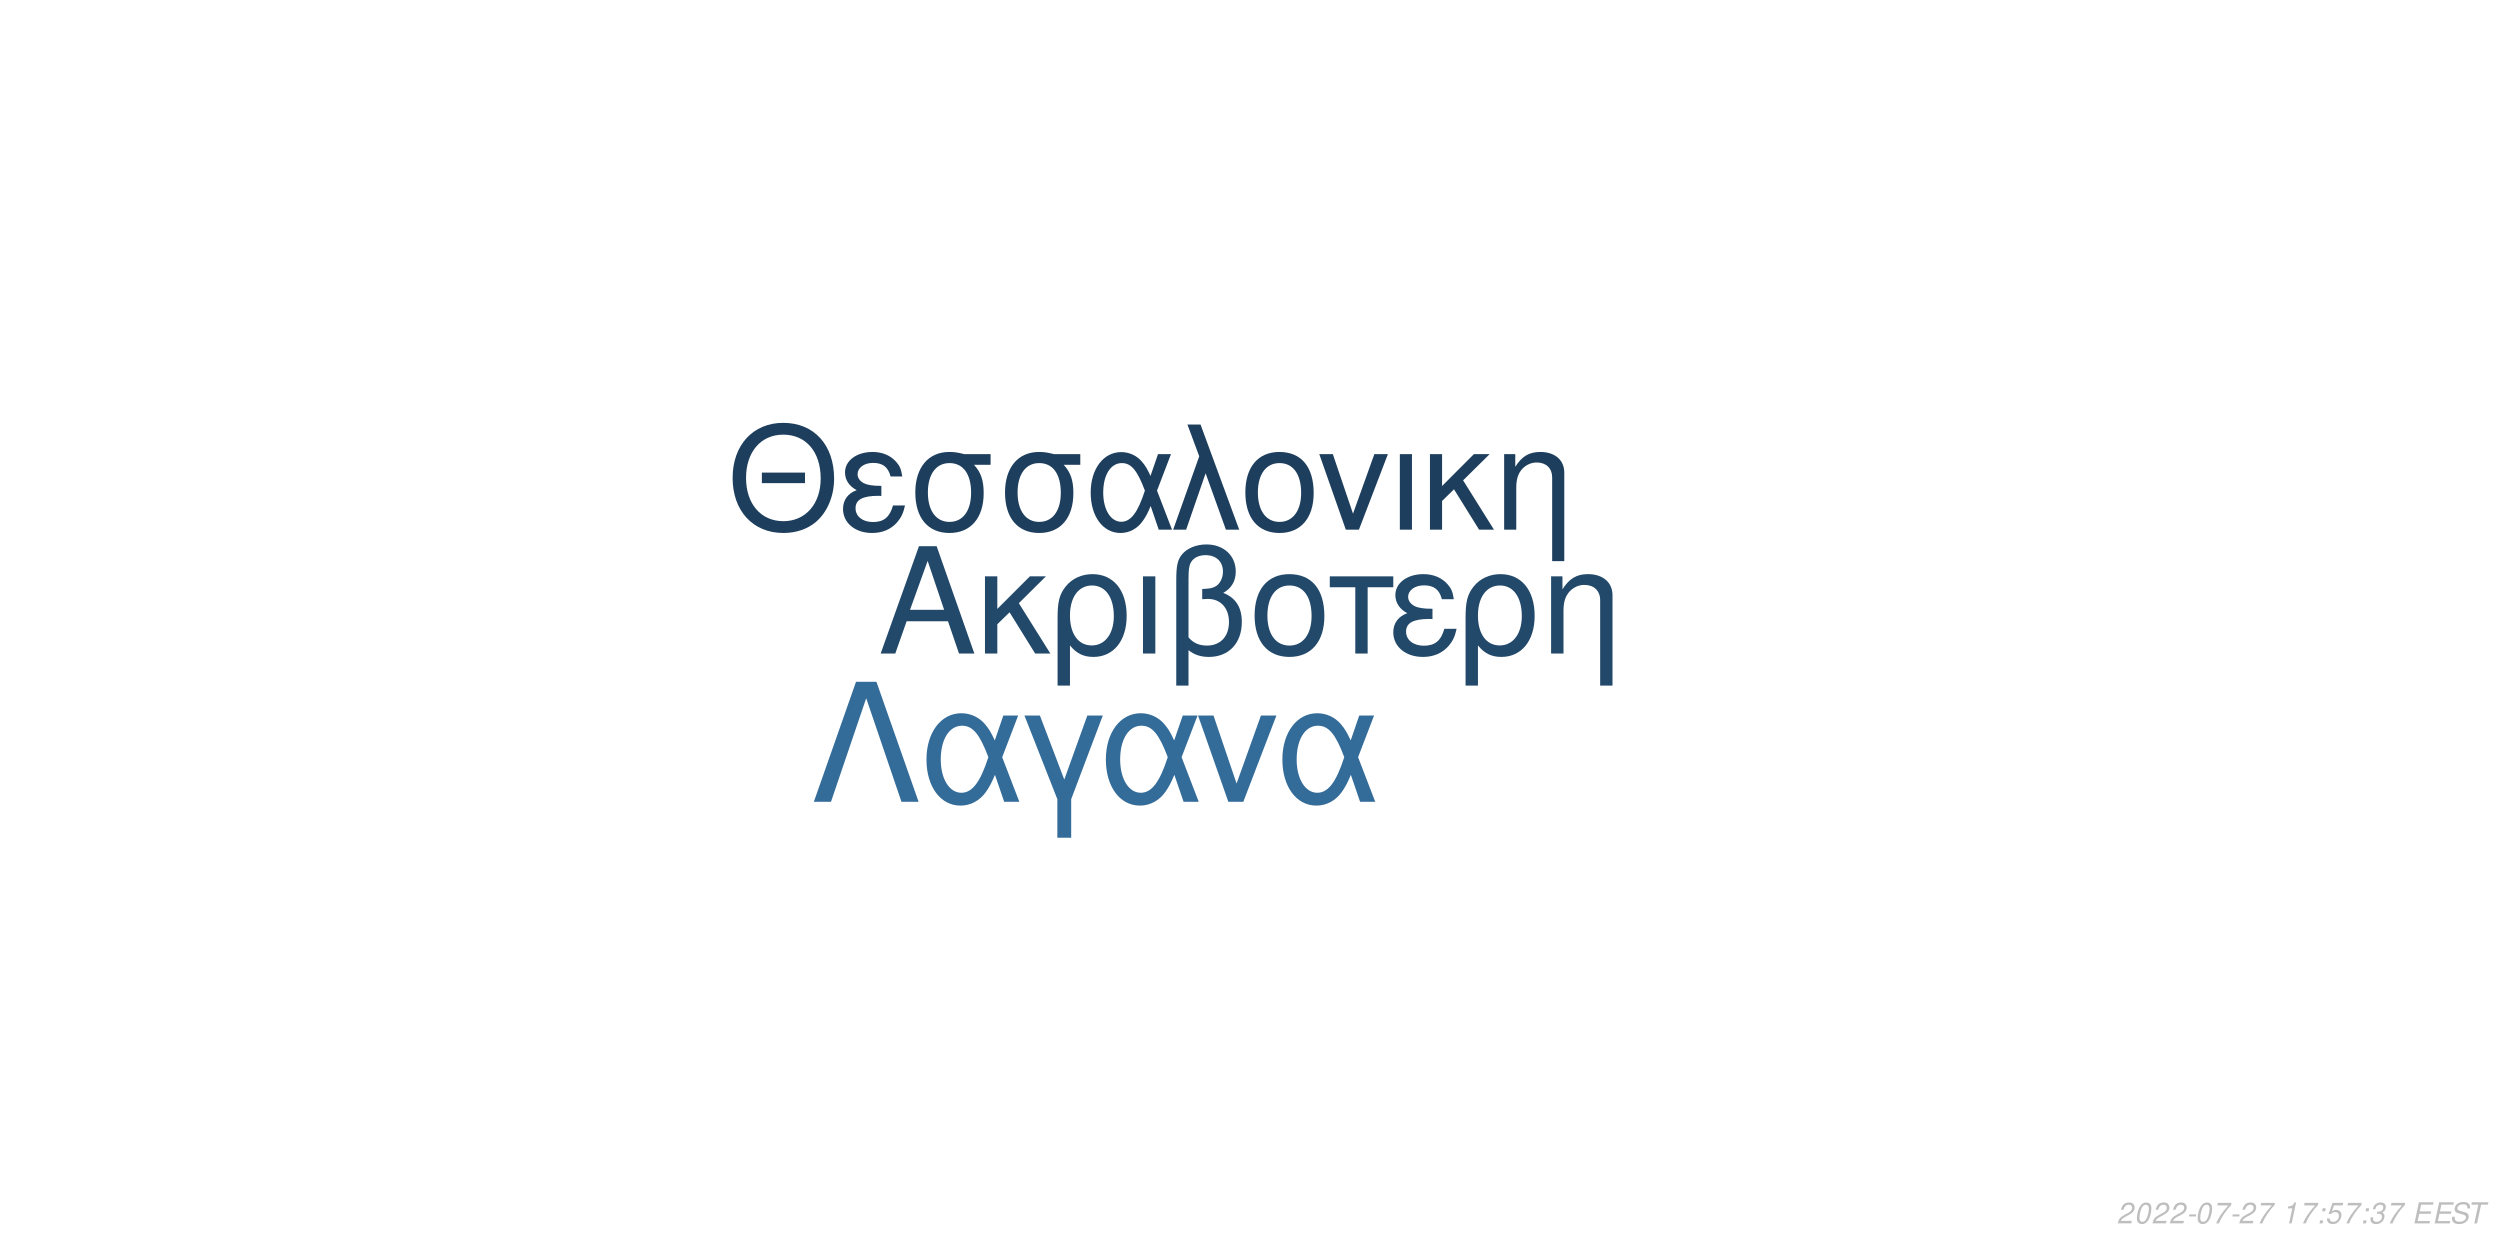
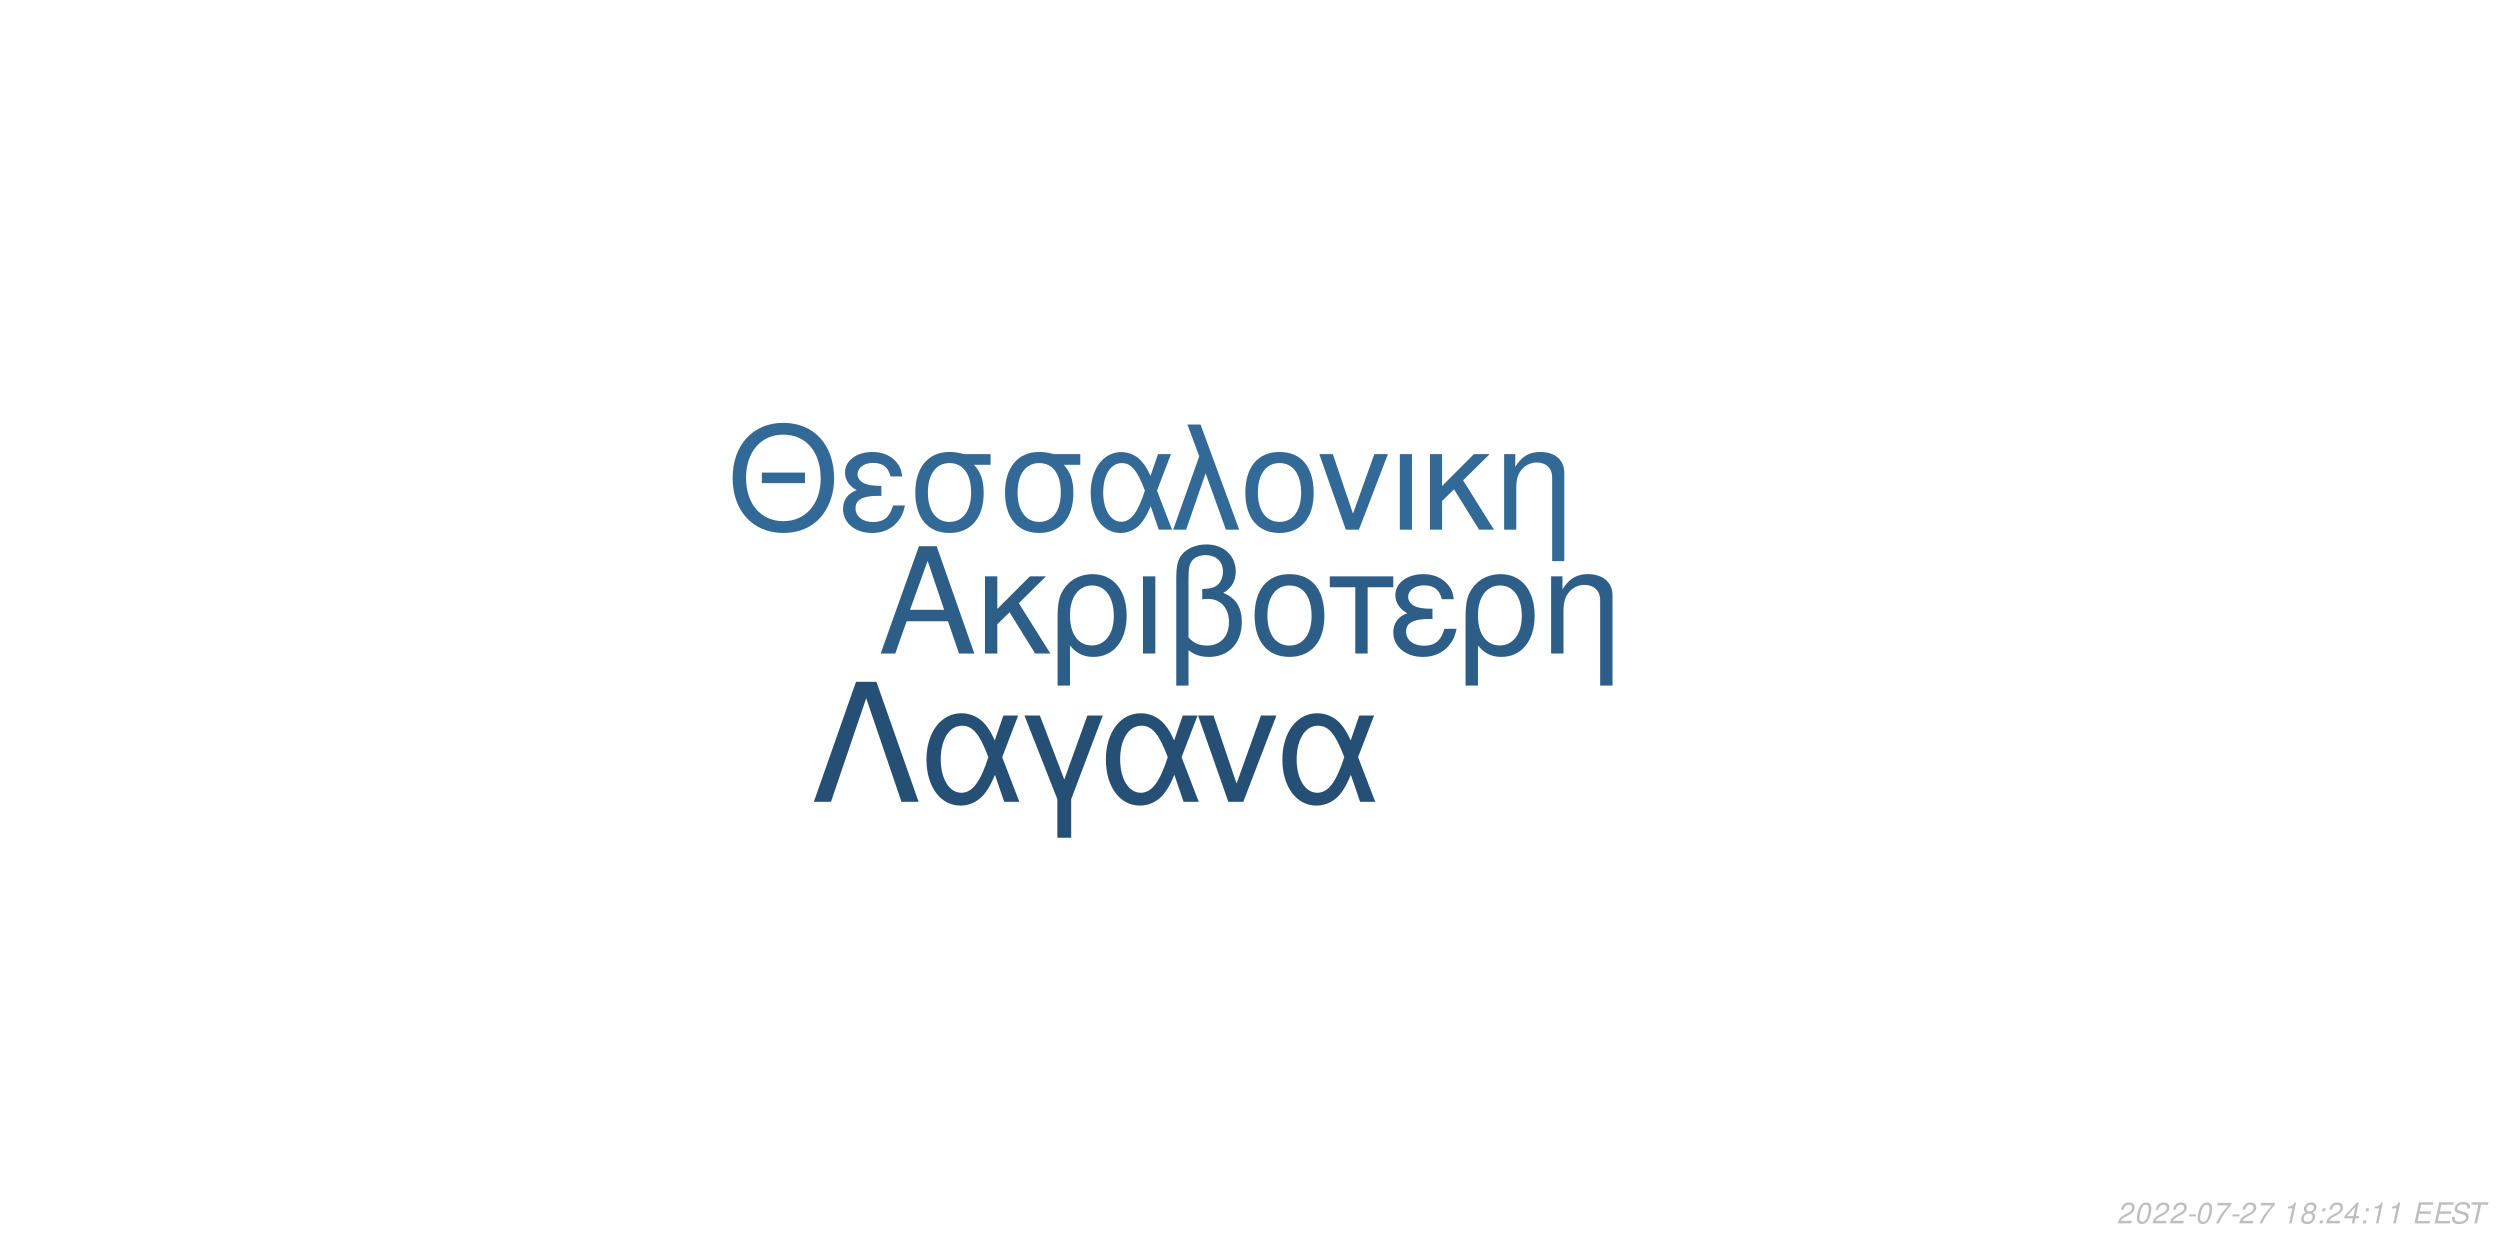
<svg xmlns="http://www.w3.org/2000/svg" xmlns:xlink="http://www.w3.org/1999/xlink" width="864pt" height="432pt" viewBox="0 0 864 432" version="1.1">
  <defs>
    <g>
      <symbol overflow="visible" id="glyph0-0">
        <path style="stroke:none;" d="" />
      </symbol>
      <symbol overflow="visible" id="glyph0-1">
        <path style="stroke:none;" d="M 24.125 -11.141 L 27.938 0 L 33.234 0 L 20.203 -37.094 L 14.094 -37.094 L 0.859 0 L 5.906 0 L 9.828 -11.141 Z M 22.797 -15.109 L 11 -15.109 L 17.094 -32.016 Z M 22.797 -15.109 " />
      </symbol>
      <symbol overflow="visible" id="glyph0-2">
        <path style="stroke:none;" d="M 7.172 -15.422 L 7.172 -26.672 L 2.906 -26.672 L 2.906 0 L 7.172 0 L 7.172 -10.125 L 11.406 -14.25 L 20.25 0 L 25.5 0 L 14.609 -17.406 L 23.969 -26.672 L 18.422 -26.672 Z M 7.172 -15.422 " />
      </symbol>
      <symbol overflow="visible" id="glyph0-3">
        <path style="stroke:none;" d="M 3 11.094 L 7.281 11.094 L 7.281 -2.797 C 9.516 -0.047 11.953 1.172 15.375 1.172 C 22.344 1.172 26.875 -4.422 26.875 -13.031 C 26.875 -21.891 22.297 -27.438 15.062 -27.438 C 11.297 -27.438 7.984 -25.906 5.797 -23.156 C 3.672 -20.516 3 -17.969 3 -12.359 Z M 14.906 -23.516 C 19.547 -23.516 22.438 -19.438 22.438 -12.922 C 22.438 -6.812 19.391 -2.797 14.812 -2.797 C 10.172 -2.797 7.281 -6.766 7.281 -13.125 C 7.281 -19.484 10.234 -23.516 14.906 -23.516 Z M 14.906 -23.516 " />
      </symbol>
      <symbol overflow="visible" id="glyph0-4">
        <path style="stroke:none;" d="M 3.516 0 L 7.781 0 L 7.781 -26.672 L 3.516 -26.672 Z M 3.516 0 " />
      </symbol>
      <symbol overflow="visible" id="glyph0-5">
        <path style="stroke:none;" d="M 4.016 11.094 L 8.25 11.094 L 8.25 -1.172 C 10.172 0.406 12.422 1.172 15.312 1.172 C 22.188 1.172 26.672 -3.609 26.672 -10.891 C 26.672 -15.984 24.578 -19.234 20.25 -20.969 C 23.109 -22.547 24.578 -25.031 24.578 -28.344 C 24.578 -33.844 20.406 -37.703 14.453 -37.703 C 10.938 -37.703 7.734 -36.391 6 -34.25 C 4.484 -32.422 4.016 -30.328 4.016 -25.391 Z M 8.25 -25.656 C 8.25 -29.359 8.5 -30.844 9.469 -32.062 C 10.375 -33.281 12.156 -34 14.094 -34 C 17.812 -34 20.156 -31.812 20.156 -28.297 C 20.156 -25.953 18.984 -23.812 17.297 -23.047 C 16.281 -22.547 15.469 -22.438 12.984 -22.297 L 12.984 -18.781 C 13.734 -18.828 14.344 -18.875 14.969 -18.875 C 19.344 -18.875 22.234 -15.719 22.234 -10.891 C 22.234 -5.906 19.281 -2.75 14.656 -2.75 C 11.953 -2.75 9.922 -3.609 8.25 -5.594 Z M 8.25 -25.656 " />
      </symbol>
      <symbol overflow="visible" id="glyph0-6">
        <path style="stroke:none;" d="M 14.094 -27.438 C 6.562 -27.438 2.094 -22.094 2.094 -13.125 C 2.094 -4.125 6.562 1.172 14.141 1.172 C 21.672 1.172 26.203 -4.172 26.203 -12.922 C 26.203 -22.188 21.828 -27.438 14.094 -27.438 Z M 14.141 -23.516 C 18.938 -23.516 21.781 -19.594 21.781 -12.984 C 21.781 -6.672 18.828 -2.75 14.141 -2.75 C 9.422 -2.75 6.516 -6.672 6.516 -13.125 C 6.516 -19.594 9.422 -23.516 14.141 -23.516 Z M 14.141 -23.516 " />
      </symbol>
      <symbol overflow="visible" id="glyph0-7">
        <path style="stroke:none;" d="M 7.891 0 L 12.156 0 L 12.156 -22.906 L 21.016 -22.906 L 21.016 -26.672 L -0.922 -26.672 L -0.922 -22.906 L 7.891 -22.906 Z M 7.891 0 " />
      </symbol>
      <symbol overflow="visible" id="glyph0-8">
        <path style="stroke:none;" d="M 14.562 -15.469 C 11.344 -15.469 9.562 -15.781 8.297 -16.438 C 6.922 -17.203 6.156 -18.328 6.156 -19.547 C 6.156 -21.891 8.453 -23.562 11.656 -23.562 C 15.062 -23.562 16.953 -22.094 17.812 -18.781 L 21.938 -18.781 C 21.578 -21.266 21.062 -22.5 19.797 -23.922 C 17.812 -26.203 14.906 -27.438 11.453 -27.438 C 5.797 -27.438 1.734 -24.375 1.734 -20.203 C 1.734 -17.609 3.156 -15.375 5.859 -13.938 C 2.797 -12.875 1.016 -10.484 1.016 -7.328 C 1.016 -2.391 5.297 1.172 11.25 1.172 C 14.969 1.172 17.906 -0.109 20.156 -2.641 C 21.578 -4.328 22.297 -5.797 22.906 -8.547 L 18.672 -8.547 C 17.5 -4.422 15.422 -2.703 11.609 -2.703 C 7.938 -2.703 5.438 -4.688 5.438 -7.578 C 5.438 -10.578 7.938 -11.953 13.484 -11.953 C 13.641 -11.953 14.094 -11.953 14.562 -11.906 Z M 14.562 -15.469 " />
      </symbol>
      <symbol overflow="visible" id="glyph0-9">
        <path style="stroke:none;" d="M 3.562 -26.672 L 3.562 0 L 7.844 0 L 7.844 -14.703 C 7.844 -17.906 8.5 -19.891 10.031 -21.531 C 11.406 -22.953 13.188 -23.719 15.062 -23.719 C 18.375 -23.719 20.516 -21.672 20.516 -18.469 L 20.516 11.094 L 24.781 11.094 L 24.781 -20.156 C 24.781 -24.578 21.469 -27.438 16.328 -27.438 C 12.359 -27.438 9.828 -25.906 7.484 -22.188 L 7.484 -26.672 Z M 3.562 -26.672 " />
      </symbol>
      <symbol overflow="visible" id="glyph1-0">
        <path style="stroke:none;" d="" />
      </symbol>
      <symbol overflow="visible" id="glyph1-1">
        <path style="stroke:none;" d="M 26.859 -19.734 L 11.953 -19.734 L 11.953 -16.094 L 26.859 -16.094 Z M 19.328 -36.922 C 8.922 -36.922 1.844 -29.25 1.844 -17.891 C 1.844 -6.484 8.875 1.141 19.391 1.141 C 23.812 1.141 27.703 -0.203 30.641 -2.688 C 34.578 -6.031 36.922 -11.656 36.922 -17.594 C 36.922 -29.297 30 -36.922 19.328 -36.922 Z M 19.328 -32.844 C 27.203 -32.844 32.281 -26.906 32.281 -17.688 C 32.281 -8.922 27.062 -2.938 19.391 -2.938 C 11.609 -2.938 6.484 -8.922 6.484 -17.891 C 6.484 -26.859 11.609 -32.844 19.328 -32.844 Z M 19.328 -32.844 " />
      </symbol>
      <symbol overflow="visible" id="glyph1-2">
        <path style="stroke:none;" d="M 14.25 -15.141 C 11.109 -15.141 9.375 -15.453 8.125 -16.094 C 6.781 -16.844 6.031 -17.938 6.031 -19.141 C 6.031 -21.422 8.266 -23.078 11.406 -23.078 C 14.75 -23.078 16.594 -21.625 17.438 -18.391 L 21.469 -18.391 C 21.125 -20.828 20.625 -22.031 19.391 -23.422 C 17.438 -25.656 14.594 -26.859 11.219 -26.859 C 5.688 -26.859 1.688 -23.875 1.688 -19.781 C 1.688 -17.234 3.094 -15.047 5.734 -13.656 C 2.734 -12.609 1 -10.266 1 -7.172 C 1 -2.344 5.188 1.141 11.016 1.141 C 14.656 1.141 17.547 -0.094 19.734 -2.594 C 21.125 -4.234 21.828 -5.688 22.422 -8.375 L 18.281 -8.375 C 17.141 -4.328 15.094 -2.641 11.359 -2.641 C 7.766 -2.641 5.328 -4.578 5.328 -7.422 C 5.328 -10.359 7.766 -11.703 13.203 -11.703 C 13.359 -11.703 13.797 -11.703 14.25 -11.656 Z M 14.25 -15.141 " />
      </symbol>
      <symbol overflow="visible" id="glyph1-3">
        <path style="stroke:none;" d="M 29 -26.109 L 19.938 -26.109 C 17.594 -26.703 16.438 -26.859 14.703 -26.859 C 7.469 -26.859 2.984 -21.469 2.984 -12.859 C 2.984 -4.031 7.375 1.141 14.797 1.141 C 22.172 1.141 26.609 -4.078 26.609 -12.656 C 26.609 -17.047 25.656 -19.828 23.266 -22.422 L 29 -22.422 Z M 14.797 -23.016 C 19.531 -23.016 22.266 -19.234 22.266 -12.75 C 22.266 -6.531 19.438 -2.688 14.797 -2.688 C 10.172 -2.688 7.328 -6.531 7.328 -12.859 C 7.328 -19.188 10.172 -23.016 14.797 -23.016 Z M 14.797 -23.016 " />
      </symbol>
      <symbol overflow="visible" id="glyph1-4">
        <path style="stroke:none;" d="M 29.344 -26.109 L 24.859 -26.109 L 22.266 -18.578 C 21.125 -21.031 20.484 -22.125 19.328 -23.469 C 17.547 -25.609 14.906 -26.812 12.156 -26.812 C 5.984 -26.812 1.594 -20.984 1.594 -12.812 C 1.594 -4.578 5.828 1.141 11.906 1.141 C 14.953 1.141 17.734 -0.344 19.625 -3.047 C 20.672 -4.531 21.281 -5.688 22.328 -8.172 L 25.109 0 L 29.703 0 L 24.516 -13.5 Z M 20.328 -13.5 C 17.891 -5.922 15.453 -2.734 12.156 -2.734 C 8.516 -2.734 5.922 -6.922 5.922 -12.812 C 5.922 -18.938 8.516 -23.016 12.359 -23.016 C 15.594 -23.016 17.688 -20.531 20.328 -13.5 Z M 20.328 -13.5 " />
      </symbol>
      <symbol overflow="visible" id="glyph1-5">
        <path style="stroke:none;" d="M 1.094 0 L 5.578 0 L 12.312 -19.484 L 19.328 0 L 23.922 0 L 10.562 -36.328 L 6.031 -36.328 L 10.109 -25.359 Z M 1.094 0 " />
      </symbol>
      <symbol overflow="visible" id="glyph1-6">
        <path style="stroke:none;" d="M 13.797 -26.859 C 6.422 -26.859 2.047 -21.625 2.047 -12.859 C 2.047 -4.031 6.422 1.141 13.859 1.141 C 21.234 1.141 25.656 -4.078 25.656 -12.656 C 25.656 -21.719 21.375 -26.859 13.797 -26.859 Z M 13.859 -23.016 C 18.531 -23.016 21.328 -19.188 21.328 -12.703 C 21.328 -6.531 18.438 -2.688 13.859 -2.688 C 9.219 -2.688 6.375 -6.531 6.375 -12.859 C 6.375 -19.188 9.219 -23.016 13.859 -23.016 Z M 13.859 -23.016 " />
      </symbol>
      <symbol overflow="visible" id="glyph1-7">
        <path style="stroke:none;" d="M 14.297 0 L 24.312 -26.109 L 19.625 -26.109 L 12.25 -5.531 L 5.281 -26.109 L 0.594 -26.109 L 9.766 0 Z M 14.297 0 " />
      </symbol>
      <symbol overflow="visible" id="glyph1-8">
        <path style="stroke:none;" d="M 3.438 0 L 7.625 0 L 7.625 -26.109 L 3.438 -26.109 Z M 3.438 0 " />
      </symbol>
      <symbol overflow="visible" id="glyph1-9">
        <path style="stroke:none;" d="M 7.031 -15.094 L 7.031 -26.109 L 2.844 -26.109 L 2.844 0 L 7.031 0 L 7.031 -9.922 L 11.156 -13.953 L 19.828 0 L 24.969 0 L 14.297 -17.047 L 23.469 -26.109 L 18.031 -26.109 Z M 7.031 -15.094 " />
      </symbol>
      <symbol overflow="visible" id="glyph1-10">
        <path style="stroke:none;" d="M 3.484 -26.109 L 3.484 0 L 7.672 0 L 7.672 -14.406 C 7.672 -17.547 8.328 -19.484 9.812 -21.078 C 11.156 -22.469 12.906 -23.219 14.75 -23.219 C 17.984 -23.219 20.078 -21.234 20.078 -18.094 L 20.078 10.859 L 24.266 10.859 L 24.266 -19.734 C 24.266 -24.062 21.031 -26.859 16 -26.859 C 12.109 -26.859 9.609 -25.359 7.328 -21.719 L 7.328 -26.109 Z M 3.484 -26.109 " />
      </symbol>
      <symbol overflow="visible" id="glyph2-0">
        <path style="stroke:none;" d="" />
      </symbol>
      <symbol overflow="visible" id="glyph2-1">
        <path style="stroke:none;" d="M 22.531 -41.484 L 15.484 -41.484 L 0.906 0 L 6.828 0 L 19 -35.797 L 31.188 0 L 37.109 0 Z M 22.531 -41.484 " />
      </symbol>
      <symbol overflow="visible" id="glyph2-2">
        <path style="stroke:none;" d="M 33.516 -29.812 L 28.391 -29.812 L 25.438 -21.219 C 24.125 -24.016 23.391 -25.266 22.078 -26.797 C 20.031 -29.25 17.016 -30.609 13.891 -30.609 C 6.828 -30.609 1.828 -23.953 1.828 -14.625 C 1.828 -5.234 6.656 1.312 13.594 1.312 C 17.078 1.312 20.266 -0.391 22.422 -3.469 C 23.609 -5.172 24.297 -6.484 25.5 -9.328 L 28.688 0 L 33.922 0 L 28 -15.422 Z M 23.219 -15.422 C 20.422 -6.766 17.641 -3.125 13.891 -3.125 C 9.734 -3.125 6.766 -7.906 6.766 -14.625 C 6.766 -21.625 9.734 -26.297 14.109 -26.297 C 17.812 -26.297 20.203 -23.453 23.219 -15.422 Z M 23.219 -15.422 " />
      </symbol>
      <symbol overflow="visible" id="glyph2-3">
        <path style="stroke:none;" d="M 12.062 12.406 L 16.844 12.406 L 16.844 -0.906 L 27.766 -29.812 L 22.422 -29.812 L 14.453 -7.688 L 6.031 -29.812 L 0.688 -29.812 L 12.062 -0.906 Z M 12.062 12.406 " />
      </symbol>
      <symbol overflow="visible" id="glyph2-4">
        <path style="stroke:none;" d="M 16.328 0 L 27.766 -29.812 L 22.422 -29.812 L 14 -6.312 L 6.031 -29.812 L 0.688 -29.812 L 11.156 0 Z M 16.328 0 " />
      </symbol>
      <symbol overflow="visible" id="glyph3-0">
        <path style="stroke:none;" d="" />
      </symbol>
      <symbol overflow="visible" id="glyph3-1">
        <path style="stroke:none;" d="M 5.234 -0.875 L 1.469 -0.875 C 1.641 -1.375 2.203 -1.891 3.109 -2.344 L 4.234 -2.938 C 5.562 -3.625 6.219 -4.469 6.219 -5.484 C 6.219 -5.938 6.062 -6.359 5.797 -6.656 C 5.469 -7.047 4.984 -7.234 4.312 -7.234 C 2.766 -7.234 1.891 -6.453 1.484 -4.734 L 2.375 -4.734 C 2.484 -5.188 2.609 -5.484 2.797 -5.75 C 3.094 -6.203 3.609 -6.453 4.188 -6.453 C 4.891 -6.453 5.344 -6.031 5.344 -5.375 C 5.344 -4.703 4.859 -4.094 4.016 -3.656 L 2.984 -3.125 C 1.234 -2.188 0.797 -1.656 0.344 -0.016 L 5.047 -0.016 Z M 5.234 -0.875 " />
      </symbol>
      <symbol overflow="visible" id="glyph3-2">
        <path style="stroke:none;" d="M 4.203 -7.234 C 3.375 -7.234 2.688 -6.812 2.125 -5.984 C 1.484 -5.047 0.984 -3.188 0.984 -1.734 C 0.984 -1.109 1.172 -0.562 1.484 -0.266 C 1.797 0.047 2.281 0.234 2.766 0.234 C 3.625 0.234 4.281 -0.156 4.859 -1.016 C 5.516 -1.953 6 -3.797 6 -5.266 C 6 -6.5 5.328 -7.234 4.203 -7.234 Z M 4.094 -6.453 C 4.734 -6.453 5.125 -5.984 5.125 -5.156 C 5.125 -4.203 4.781 -2.625 4.406 -1.812 C 3.984 -0.938 3.516 -0.547 2.875 -0.547 C 2.25 -0.547 1.875 -1.031 1.875 -1.828 C 1.875 -2.797 2.203 -4.344 2.594 -5.203 C 2.984 -6.047 3.453 -6.453 4.094 -6.453 Z M 4.094 -6.453 " />
      </symbol>
      <symbol overflow="visible" id="glyph3-3">
        <path style="stroke:none;" d="M 3.516 -3.125 L 1.125 -3.125 L 0.969 -2.406 L 3.359 -2.406 Z M 3.516 -3.125 " />
      </symbol>
      <symbol overflow="visible" id="glyph3-4">
        <path style="stroke:none;" d="M 6.703 -7.094 L 1.953 -7.094 L 1.766 -6.219 L 5.594 -6.219 C 3.344 -3.688 2.266 -2.109 1.375 0 L 2.344 0 C 3.031 -1.906 4.828 -4.594 6.547 -6.281 Z M 6.703 -7.094 " />
      </symbol>
      <symbol overflow="visible" id="glyph3-5">
        <path style="stroke:none;" d="" />
      </symbol>
      <symbol overflow="visible" id="glyph3-6">
        <path style="stroke:none;" d="M 3.703 -5.188 L 2.594 0 L 3.469 0 L 5.016 -7.234 L 4.438 -7.234 C 3.906 -6.156 3.688 -6.016 2.234 -5.812 L 2.109 -5.188 Z M 3.703 -5.188 " />
      </symbol>
      <symbol overflow="visible" id="glyph3-7">
+         <path style="stroke:none;" d="M 4.766 -3.797 C 5.078 -3.969 5.234 -4.078 5.438 -4.234 C 5.812 -4.594 6.062 -5.172 6.062 -5.734 C 6.062 -6.625 5.344 -7.234 4.266 -7.234 C 2.812 -7.234 1.703 -6.219 1.703 -4.875 C 1.703 -4.406 1.875 -4.125 2.359 -3.812 C 1.297 -3.312 0.75 -2.516 0.75 -1.469 C 0.75 -0.438 1.547 0.234 2.812 0.234 C 3.656 0.234 4.359 -0.094 4.938 -0.734 C 5.359 -1.234 5.609 -1.859 5.609 -2.438 C 5.609 -3.047 5.312 -3.516 4.766 -3.797 Z M 4.109 -6.453 C 4.797 -6.453 5.188 -6.125 5.188 -5.578 C 5.188 -5.266 5.062 -4.922 4.859 -4.672 C 4.562 -4.312 4.188 -4.156 3.656 -4.156 C 2.984 -4.156 2.594 -4.453 2.594 -4.984 C 2.594 -5.859 3.203 -6.453 4.109 -6.453 Z M 3.453 -3.406 C 4.234 -3.406 4.734 -2.984 4.734 -2.312 C 4.734 -1.312 3.922 -0.547 2.875 -0.547 C 2.125 -0.547 1.625 -0.969 1.625 -1.625 C 1.625 -2.609 2.438 -3.406 3.453 -3.406 Z M 3.453 -3.406 " />
+       </symbol>
+       <symbol overflow="visible" id="glyph3-8">
        <path style="stroke:none;" d="M 2.359 -1.031 L 1.312 -1.031 L 1.094 0 L 2.141 0 Z M 3.266 -5.234 L 2.219 -5.234 L 2 -4.203 L 3.047 -4.203 Z M 3.266 -5.234 " />
      </symbol>
-       <symbol overflow="visible" id="glyph3-8">
-         <path style="stroke:none;" d="M 6.297 -7.094 L 2.594 -7.094 L 1.234 -3.234 L 2.047 -3.234 C 2.656 -3.766 2.938 -3.906 3.531 -3.906 C 4.328 -3.906 4.797 -3.453 4.797 -2.688 C 4.797 -1.438 3.969 -0.547 2.828 -0.547 C 2.031 -0.547 1.609 -0.938 1.578 -1.734 L 0.703 -1.734 L 0.703 -1.516 C 0.703 -0.938 0.844 -0.547 1.188 -0.266 C 1.562 0.062 2.078 0.234 2.703 0.234 C 3.656 0.234 4.391 -0.156 4.984 -0.922 C 5.422 -1.5 5.672 -2.234 5.672 -2.953 C 5.672 -4 4.938 -4.672 3.812 -4.672 C 3.328 -4.672 2.906 -4.547 2.406 -4.234 L 3.109 -6.219 L 6.109 -6.219 Z M 6.297 -7.094 " />
-       </symbol>
      <symbol overflow="visible" id="glyph3-9">
-         <path style="stroke:none;" d="M 2.922 -3.312 C 3.125 -3.344 3.234 -3.344 3.375 -3.344 C 4.203 -3.344 4.688 -3 4.688 -2.406 C 4.688 -1.312 3.906 -0.547 2.781 -0.547 C 2.047 -0.547 1.594 -0.938 1.594 -1.562 C 1.594 -1.719 1.609 -1.844 1.656 -2.094 L 0.766 -2.094 C 0.734 -1.797 0.719 -1.641 0.719 -1.469 C 0.719 -0.375 1.406 0.234 2.641 0.234 C 3.547 0.234 4.297 -0.078 4.812 -0.656 C 5.266 -1.156 5.562 -1.875 5.562 -2.547 C 5.562 -3.125 5.344 -3.453 4.797 -3.734 C 5.641 -4.234 6.016 -4.844 6.016 -5.734 C 6.016 -6.656 5.312 -7.234 4.203 -7.234 C 3.375 -7.234 2.672 -6.938 2.188 -6.375 C 1.891 -6.031 1.703 -5.641 1.516 -4.906 L 2.391 -4.906 C 2.5 -5.359 2.594 -5.594 2.734 -5.812 C 3.047 -6.234 3.516 -6.453 4.078 -6.453 C 4.734 -6.453 5.141 -6.125 5.141 -5.578 C 5.141 -5.188 5.016 -4.797 4.797 -4.547 C 4.516 -4.234 4 -4.062 3.266 -4.062 L 3.078 -4.062 Z M 2.922 -3.312 " />
+         <path style="stroke:none;" d="M 3.625 -1.75 L 3.266 0 L 4.141 0 L 4.516 -1.75 L 5.562 -1.75 L 5.734 -2.531 L 4.688 -2.531 L 5.688 -7.234 L 5.016 -7.234 L 0.844 -2.672 L 0.641 -1.75 Z M 3.797 -2.531 L 1.594 -2.531 L 4.469 -5.703 Z M 3.797 -2.531 " />
      </symbol>
      <symbol overflow="visible" id="glyph3-10">
        <path style="stroke:none;" d="M 2.547 -3.312 L 6.5 -3.312 L 6.688 -4.141 L 2.719 -4.141 L 3.219 -6.469 L 7.344 -6.469 L 7.516 -7.297 L 2.453 -7.297 L 0.906 0 L 6.125 0 L 6.297 -0.812 L 2.016 -0.812 Z M 2.547 -3.312 " />
      </symbol>
      <symbol overflow="visible" id="glyph3-11">
        <path style="stroke:none;" d="M 7.062 -5.156 C 7.125 -5.438 7.141 -5.562 7.141 -5.703 C 7.141 -6.156 6.938 -6.594 6.594 -6.891 C 6.188 -7.25 5.656 -7.406 4.875 -7.406 C 3.844 -7.406 3.047 -7.125 2.5 -6.562 C 2.094 -6.141 1.781 -5.438 1.781 -4.922 C 1.781 -4.297 2.219 -3.766 2.891 -3.562 L 4.594 -3.094 C 5.406 -2.859 5.734 -2.578 5.734 -2.094 C 5.734 -1.781 5.547 -1.406 5.266 -1.141 C 4.844 -0.766 4.266 -0.578 3.453 -0.578 C 2.328 -0.578 1.812 -0.984 1.812 -1.906 C 1.812 -2.047 1.812 -2.125 1.844 -2.312 L 0.984 -2.312 C 0.906 -2.062 0.891 -1.906 0.891 -1.688 C 0.891 -0.484 1.797 0.234 3.297 0.234 C 4.359 0.234 5.234 -0.062 5.812 -0.609 C 6.344 -1.078 6.688 -1.797 6.688 -2.375 C 6.688 -2.641 6.609 -2.906 6.453 -3.156 C 6.234 -3.5 5.938 -3.703 5.469 -3.828 L 3.75 -4.312 C 2.984 -4.547 2.734 -4.734 2.734 -5.188 C 2.734 -5.547 2.875 -5.844 3.188 -6.109 C 3.547 -6.438 4.031 -6.594 4.703 -6.594 C 5.266 -6.594 5.688 -6.484 5.906 -6.297 C 6.094 -6.125 6.219 -5.797 6.219 -5.516 C 6.219 -5.422 6.203 -5.344 6.188 -5.156 Z M 7.062 -5.156 " />
      </symbol>
      <symbol overflow="visible" id="glyph3-12">
        <path style="stroke:none;" d="M 4.938 -6.469 L 7.312 -6.469 L 7.484 -7.297 L 1.75 -7.297 L 1.578 -6.469 L 3.984 -6.469 L 2.609 0 L 3.547 0 Z M 4.938 -6.469 " />
      </symbol>
    </g>
  </defs>
  <g id="surface1">
    <rect x="0" y="0" width="864" height="432" style="fill:rgb(100%,100%,100%);fill-opacity:1;stroke:none;" />
-     <g style="fill:rgb(13.333%,28.235%,41.569%);fill-opacity:1;">
+     <g style="fill:rgb(17.647%,36.863%,53.333%);fill-opacity:1;">
      <use xlink:href="#glyph0-1" x="303.5" y="225.861" />
      <use xlink:href="#glyph0-2" x="337.5" y="225.861" />
      <use xlink:href="#glyph0-3" x="362.5" y="225.861" />
      <use xlink:href="#glyph0-4" x="391.5" y="225.861" />
      <use xlink:href="#glyph0-5" x="402.5" y="225.861" />
      <use xlink:href="#glyph0-6" x="431.5" y="225.861" />
      <use xlink:href="#glyph0-7" x="460.5" y="225.861" />
      <use xlink:href="#glyph0-8" x="480.5" y="225.861" />
      <use xlink:href="#glyph0-3" x="503.5" y="225.861" />
      <use xlink:href="#glyph0-9" x="532.5" y="225.861" />
    </g>
-     <g style="fill:rgb(11.373%,24.314%,36.471%);fill-opacity:1;">
+     <g style="fill:rgb(19.608%,41.176%,59.216%);fill-opacity:1;">
      <use xlink:href="#glyph1-1" x="251.348" y="183.058" />
      <use xlink:href="#glyph1-2" x="290.348" y="183.058" />
      <use xlink:href="#glyph1-3" x="313.348" y="183.058" />
      <use xlink:href="#glyph1-3" x="344.348" y="183.058" />
      <use xlink:href="#glyph1-4" x="375.348" y="183.058" />
      <use xlink:href="#glyph1-5" x="404.348" y="183.058" />
      <use xlink:href="#glyph1-6" x="428.348" y="183.058" />
      <use xlink:href="#glyph1-7" x="455.348" y="183.058" />
      <use xlink:href="#glyph1-8" x="480.348" y="183.058" />
      <use xlink:href="#glyph1-9" x="491.348" y="183.058" />
      <use xlink:href="#glyph1-10" x="516.348" y="183.058" />
    </g>
-     <g style="fill:rgb(20%,41.961%,60%);fill-opacity:1;">
+     <g style="fill:rgb(14.51%,30.98%,45.49%);fill-opacity:1;">
      <use xlink:href="#glyph2-1" x="280.359" y="277.105" />
      <use xlink:href="#glyph2-2" x="318.359" y="277.105" />
      <use xlink:href="#glyph2-3" x="353.359" y="277.105" />
      <use xlink:href="#glyph2-2" x="380.359" y="277.105" />
      <use xlink:href="#glyph2-4" x="413.359" y="277.105" />
      <use xlink:href="#glyph2-2" x="441.359" y="277.105" />
    </g>
    <g style="fill:rgb(74.51%,74.51%,74.51%);fill-opacity:1;">
      <use xlink:href="#glyph3-1" x="731.52" y="422.81" />
      <use xlink:href="#glyph3-2" x="737.52" y="422.81" />
      <use xlink:href="#glyph3-1" x="743.52" y="422.81" />
      <use xlink:href="#glyph3-1" x="749.52" y="422.81" />
      <use xlink:href="#glyph3-3" x="755.52" y="422.81" />
      <use xlink:href="#glyph3-2" x="758.52" y="422.81" />
      <use xlink:href="#glyph3-4" x="764.52" y="422.81" />
      <use xlink:href="#glyph3-3" x="770.52" y="422.81" />
      <use xlink:href="#glyph3-1" x="773.52" y="422.81" />
      <use xlink:href="#glyph3-4" x="779.52" y="422.81" />
      <use xlink:href="#glyph3-5" x="785.52" y="422.81" />
      <use xlink:href="#glyph3-6" x="788.52" y="422.81" />
-       <use xlink:href="#glyph3-4" x="794.52" y="422.81" />
-       <use xlink:href="#glyph3-7" x="800.52" y="422.81" />
-       <use xlink:href="#glyph3-8" x="803.52" y="422.81" />
-       <use xlink:href="#glyph3-4" x="809.52" y="422.81" />
-       <use xlink:href="#glyph3-7" x="815.52" y="422.81" />
-       <use xlink:href="#glyph3-9" x="818.52" y="422.81" />
-       <use xlink:href="#glyph3-4" x="824.52" y="422.81" />
+       <use xlink:href="#glyph3-7" x="794.52" y="422.81" />
+       <use xlink:href="#glyph3-8" x="800.52" y="422.81" />
+       <use xlink:href="#glyph3-1" x="803.52" y="422.81" />
+       <use xlink:href="#glyph3-9" x="809.52" y="422.81" />
+       <use xlink:href="#glyph3-8" x="815.52" y="422.81" />
+       <use xlink:href="#glyph3-6" x="818.52" y="422.81" />
+       <use xlink:href="#glyph3-6" x="824.52" y="422.81" />
      <use xlink:href="#glyph3-5" x="830.52" y="422.81" />
      <use xlink:href="#glyph3-10" x="833.52" y="422.81" />
      <use xlink:href="#glyph3-10" x="840.52" y="422.81" />
      <use xlink:href="#glyph3-11" x="846.52" y="422.81" />
      <use xlink:href="#glyph3-12" x="852.52" y="422.81" />
    </g>
  </g>
</svg>
